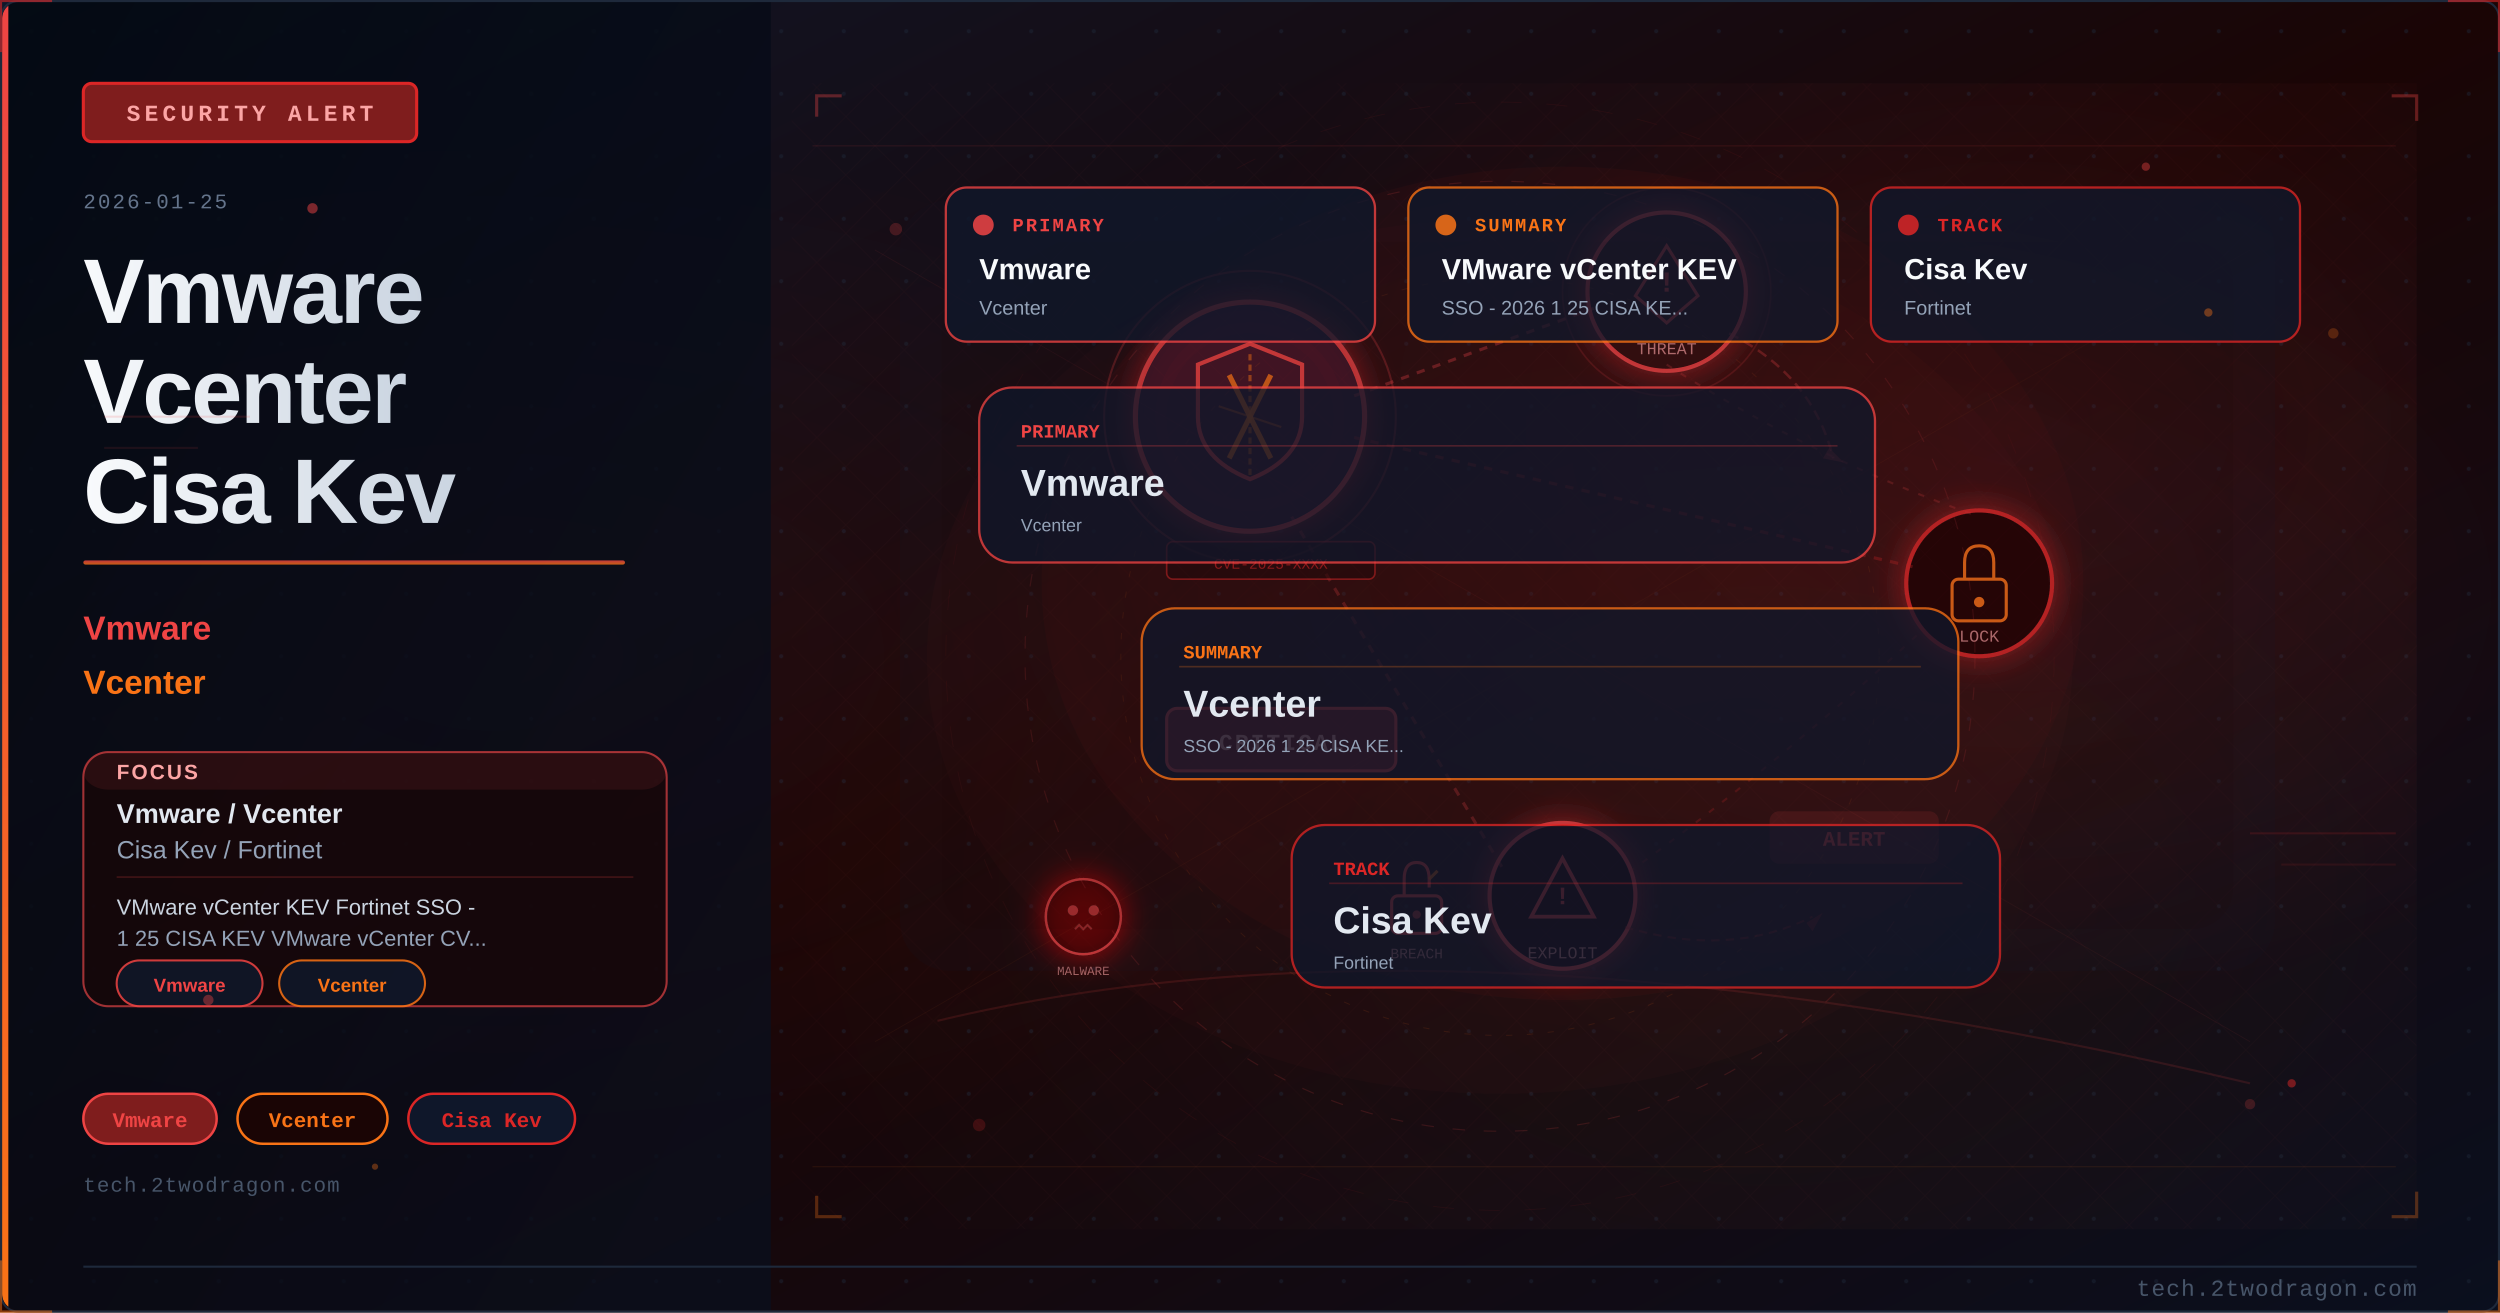
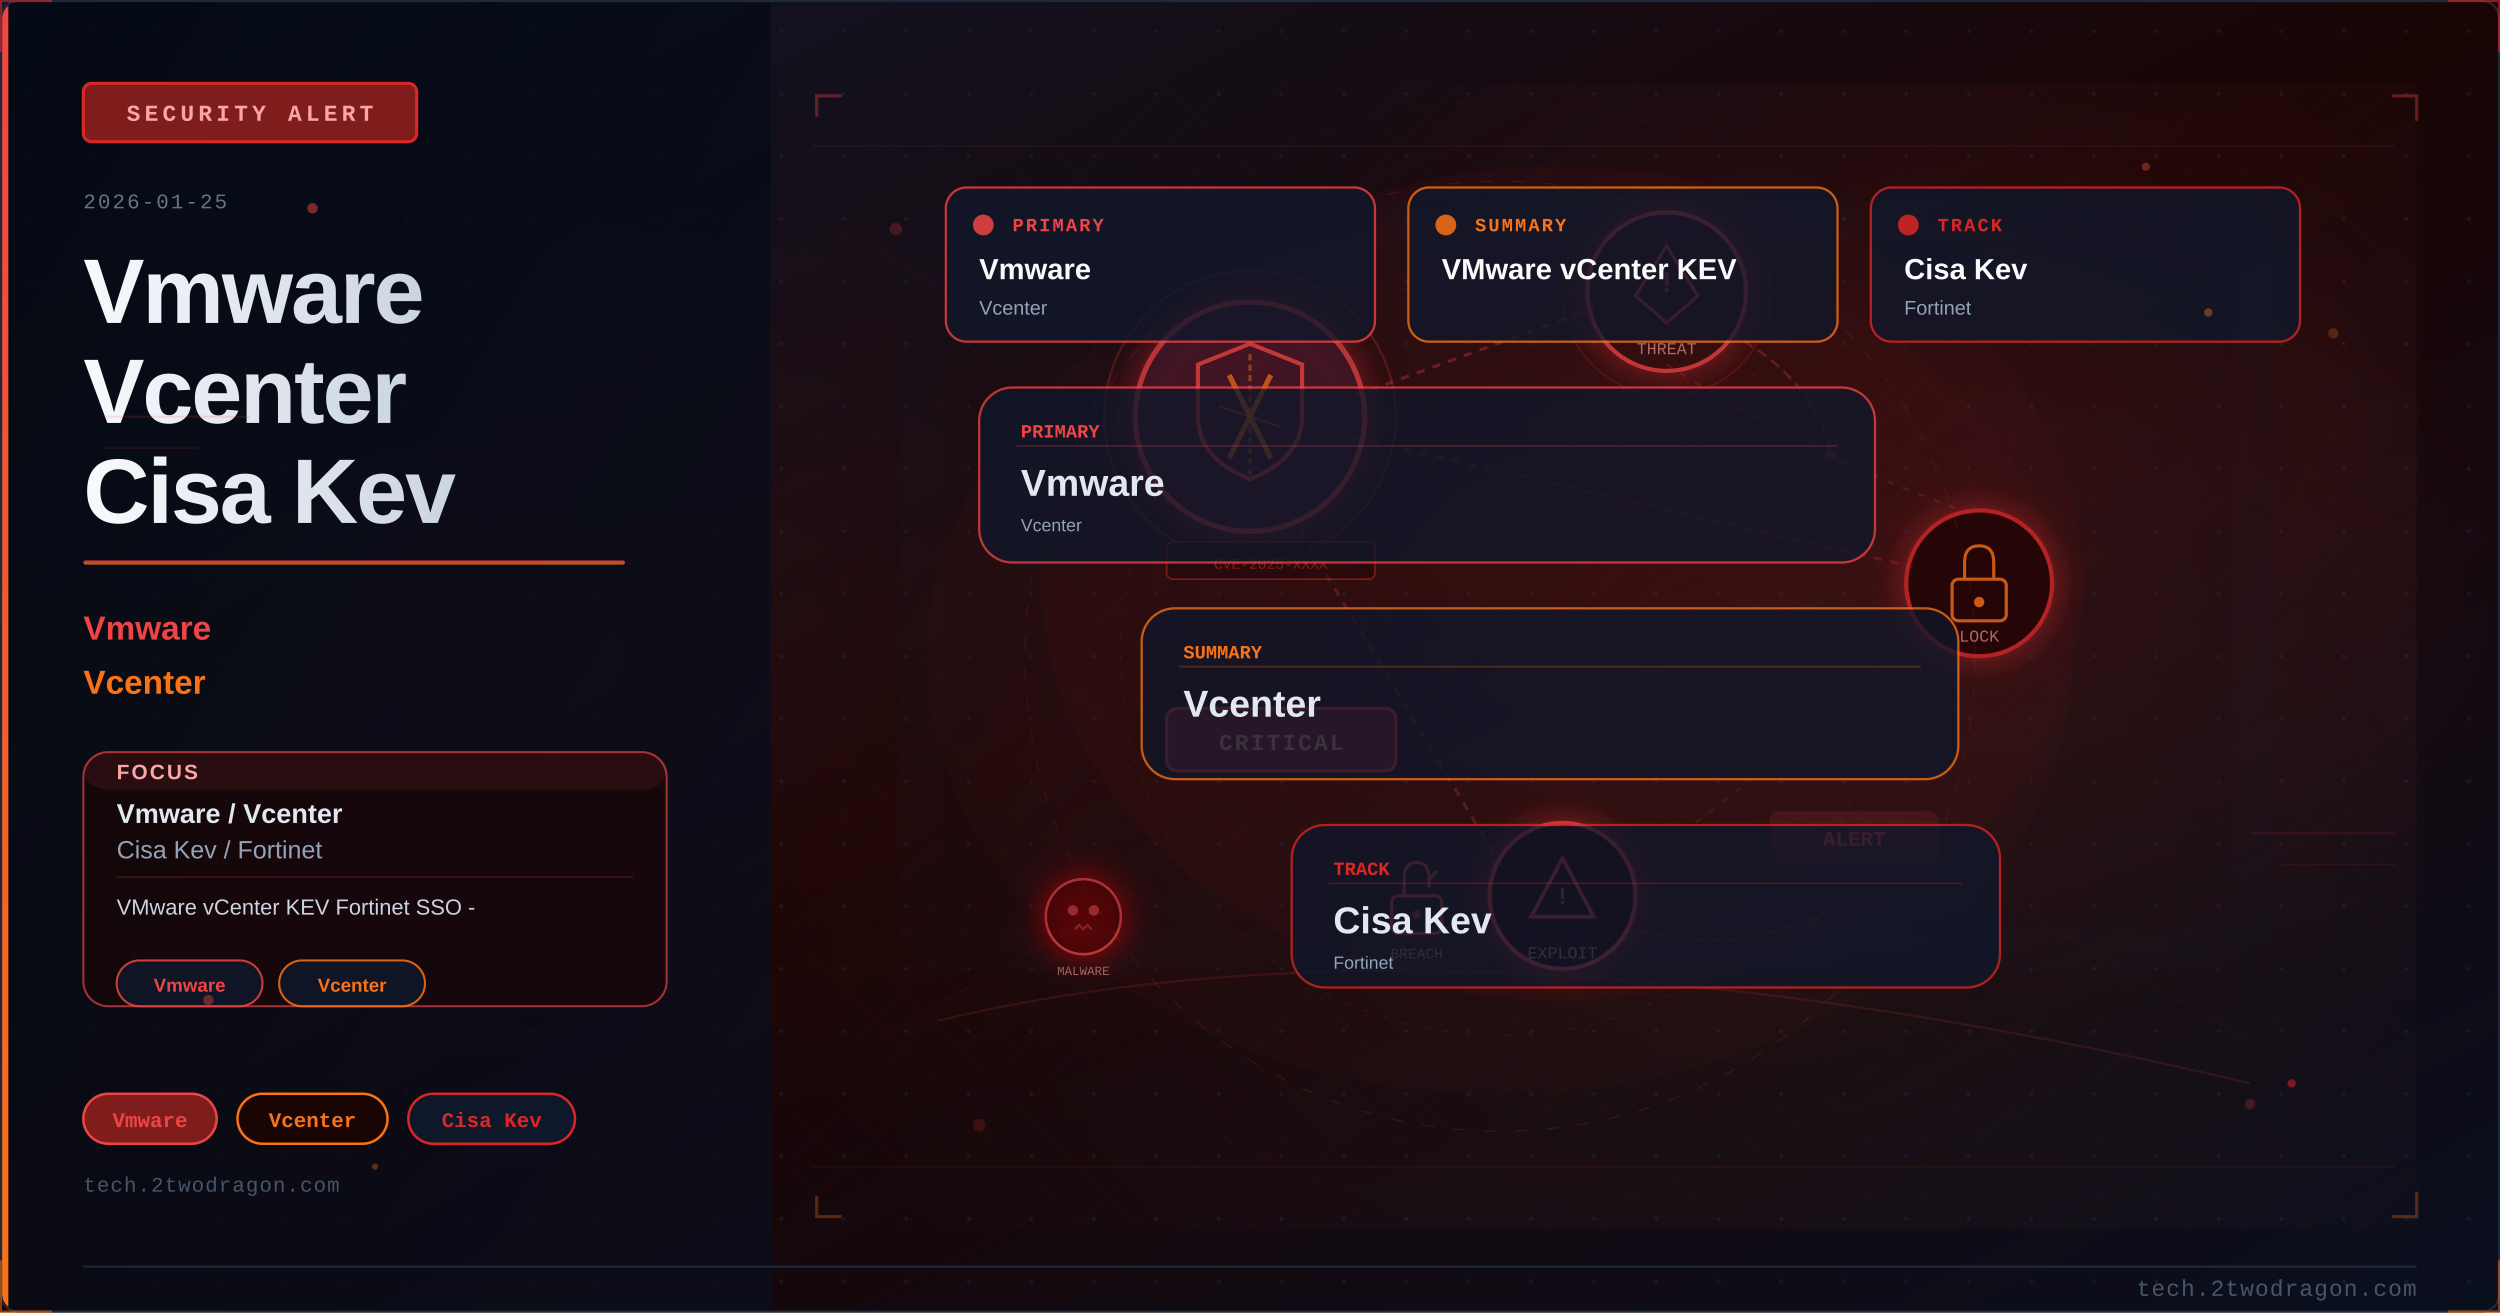
<svg xmlns="http://www.w3.org/2000/svg" viewBox="0 0 1200 630" width="1200" height="630">
  <defs>
    <linearGradient id="u9f89e3bg" x1="0%" y1="0%" x2="100%" y2="100%">
      <stop offset="0%" style="stop-color:#0f172a" />
      <stop offset="50%" style="stop-color:#1a0505" />
      <stop offset="100%" style="stop-color:#0a0f1e" />
    </linearGradient>
    <linearGradient id="u9f89e3accent" x1="0%" y1="0%" x2="0%" y2="100%">
      <stop offset="0%" style="stop-color:#ef4444" />
      <stop offset="100%" style="stop-color:#f97316" />
    </linearGradient>
    <linearGradient id="u9f89e3title" x1="0%" y1="0%" x2="100%" y2="0%">
      <stop offset="0%" style="stop-color:#f8fafc" />
      <stop offset="100%" style="stop-color:#cbd5e1" />
    </linearGradient>
    <linearGradient id="u9f89e3panel" x1="0%" y1="0%" x2="100%" y2="100%">
      <stop offset="0%" style="stop-color:#020810;stop-opacity:0.85" />
      <stop offset="100%" style="stop-color:#0a0f1e;stop-opacity:0.75" />
    </linearGradient>
    <radialGradient id="u9f89e3ambientL" cx="20%" cy="50%" r="40%">
      <stop offset="0%" style="stop-color:#ef4444;stop-opacity:0.06" />
      <stop offset="100%" style="stop-color:#ef4444;stop-opacity:0" />
    </radialGradient>
    <radialGradient id="u9f89e3ambientR" cx="70%" cy="45%" r="35%">
      <stop offset="0%" style="stop-color:#dc2626;stop-opacity:0.08" />
      <stop offset="100%" style="stop-color:#dc2626;stop-opacity:0" />
    </radialGradient>
    <filter id="u9f89e3glow" x="-100%" y="-100%" width="300%" height="300%">
      <feDropShadow dx="0" dy="0" stdDeviation="8" flood-color="#dc2626" flood-opacity="0.7" />
    </filter>
    <filter id="u9f89e3blur" x="-50%" y="-50%" width="200%" height="200%">
      <feGaussianBlur stdDeviation="12" />
    </filter>
    <filter id="u9f89e3textglow" x="-20%" y="-20%" width="140%" height="140%">
      <feDropShadow dx="0" dy="0" stdDeviation="4" flood-color="#ef4444" flood-opacity="0.5" />
    </filter>
    <filter id="u9f89e3fxGlow" x="-50%" y="-50%" width="200%" height="200%">
      <feGaussianBlur stdDeviation="6" result="b" />
      <feColorMatrix in="b" type="matrix" values="1.2 0.4 0 0 0 0.5 0.6 0 0 0 0 0 0 0 0 0 0 0 0.85 0" result="g" />
      <feMerge>
        <feMergeNode in="g" />
        <feMergeNode in="SourceGraphic" />
      </feMerge>
    </filter>
    <filter id="u9f89e3fxRed" x="-60%" y="-60%" width="220%" height="220%">
      <feGaussianBlur stdDeviation="8" result="b" />
      <feColorMatrix in="b" type="matrix" values="1.3 0 0 0 0.7 0 0 0 0 0 0 0 0 0 0 0 0 0 0.95 0" result="g" />
      <feMerge>
        <feMergeNode in="g" />
        <feMergeNode in="SourceGraphic" />
      </feMerge>
    </filter>
    <radialGradient id="u9f89e3sceneGlow1" cx="75%" cy="30%" r="50%">
      <stop offset="0%" stop-color="#ef4444" stop-opacity="0.15" />
      <stop offset="100%" stop-color="#ef4444" stop-opacity="0" />
    </radialGradient>
    <radialGradient id="u9f89e3sceneGlow2" cx="60%" cy="70%" r="60%">
      <stop offset="0%" stop-color="#f97316" stop-opacity="0.10" />
      <stop offset="100%" stop-color="#f97316" stop-opacity="0" />
    </radialGradient>
    <pattern id="u9f89e3dots" x="0" y="0" width="30" height="30" patternUnits="userSpaceOnUse">
      <circle cx="15" cy="15" r="1" fill="#1e293b" opacity="0.7" />
    </pattern>
    <clipPath id="u9f89e3clip">
      <rect x="1" y="1" width="1198" height="628" rx="8" ry="8" />
    </clipPath>
    <style>
      @keyframes u9f89e3floatUp { 0%{transform:translateY(0);opacity:0.9} 85%{opacity:0.5} 100%{transform:translateY(-80px);opacity:0} }
      @keyframes u9f89e3pulse { 0%,100%{opacity:0.5} 50%{opacity:1} }
      @keyframes u9f89e3crackFx { 0%,100%{stroke-opacity:0.6} 50%{stroke-opacity:1} }
      @keyframes u9f89e3glimmer { 0%{opacity:0.3} 50%{opacity:0.85} 100%{opacity:0.3} }
      @keyframes u9f89e3dash { to{stroke-dashoffset:-20} }
      @keyframes u9f89e3rotSpin { from{transform:rotate(0deg)} to{transform:rotate(360deg)} }
      .u9f89e3fa { animation: u9f89e3floatUp 3.2s ease-in infinite; }
      .u9f89e3fb { animation: u9f89e3floatUp 3.8s ease-in infinite; animation-delay:0.9s; }
      .u9f89e3fc { animation: u9f89e3floatUp 2.9s ease-in infinite; animation-delay:1.7s; }
      .u9f89e3crack { animation: u9f89e3crackFx 1.9s ease-in-out infinite; }
      .u9f89e3blink { animation: u9f89e3pulse 2.2s ease-in-out infinite; }
    </style>
  </defs>
  <rect width="1200" height="630" fill="url(#u9f89e3bg)" />
  <g clip-path="url(#u9f89e3clip)">
    <rect width="1200" height="630" fill="url(#u9f89e3dots)" opacity="0.6" />
    <rect width="1200" height="630" fill="url(#u9f89e3ambientL)" />
    <rect width="1200" height="630" fill="url(#u9f89e3ambientR)" />
    <rect x="0" y="0" width="370" height="630" fill="url(#u9f89e3panel)" />
    <rect x="0" y="0" width="4" height="630" fill="url(#u9f89e3accent)" />
    <rect x="40" y="40" width="160" height="28" rx="4" fill="#7f1d1d" stroke="#dc2626" stroke-width="1.5" />
    <text x="120" y="58" font-family="Courier New, monospace" font-size="11" fill="#fca5a5" text-anchor="middle" letter-spacing="2" font-weight="bold">SECURITY ALERT</text>
    <text x="40" y="100" font-family="Courier New, monospace" font-size="10" fill="#64748b" letter-spacing="1">2026-01-25</text>
    <text x="40" y="155" font-family="Segoe UI, Arial, sans-serif" font-size="44" fill="url(#u9f89e3title)" font-weight="700" letter-spacing="-1">Vmware</text>
    <text x="40" y="203" font-family="Segoe UI, Arial, sans-serif" font-size="44" fill="url(#u9f89e3title)" font-weight="700" letter-spacing="-1">Vcenter</text>
    <text x="40" y="251" font-family="Segoe UI, Arial, sans-serif" font-size="44" fill="url(#u9f89e3title)" font-weight="700" letter-spacing="-1">Cisa Kev</text>
    <rect x="40" y="269" width="260" height="2" rx="1" fill="url(#u9f89e3accent)" opacity="0.8" />
    <text x="40" y="307" font-family="Segoe UI, Arial, sans-serif" font-size="16" fill="#ef4444" font-weight="600">Vmware</text>
    <text x="40" y="333" font-family="Segoe UI, Arial, sans-serif" font-size="16" fill="#f97316" font-weight="600">Vcenter</text>
    <rect x="40" y="361" width="280" height="122" rx="12" fill="#1a0505" stroke="#ef4444" stroke-width="1" opacity="0.66" />
    <rect x="40" y="361" width="280" height="18" rx="12" fill="#ef4444" opacity="0.10" />
    <text x="56" y="374" font-family="Segoe UI, Arial, sans-serif" font-size="10" fill="#fca5a5" font-weight="700" letter-spacing="1">FOCUS</text>
    <text x="56" y="395" font-family="Segoe UI, Arial, sans-serif" font-size="13" fill="#e2e8f0" font-weight="600">Vmware / Vcenter</text>
    <text x="56" y="412" font-family="Segoe UI, Arial, sans-serif" font-size="12" fill="#94a3b8">Cisa Kev / Fortinet</text>
    <line x1="56" y1="421" x2="304" y2="421" stroke="#ef4444" stroke-width="0.8" opacity="0.20" />
    <text x="56" y="439" font-family="Segoe UI, Arial, sans-serif" font-size="10.5" fill="#cbd5e1">VMware vCenter KEV Fortinet SSO -</text>
-     <text x="56" y="454" font-family="Segoe UI, Arial, sans-serif" font-size="10.5" fill="#94a3b8">1 25 CISA KEV VMware vCenter CV...</text>
    <rect x="56" y="461" width="70" height="22" rx="11" fill="#0f172a" stroke="#ef4444" stroke-width="1" opacity="0.85" />
    <text x="91" y="476" font-family="Segoe UI, Arial, sans-serif" font-size="9" fill="#ef4444" text-anchor="middle" font-weight="600">Vmware</text>
    <rect x="134" y="461" width="70" height="22" rx="11" fill="#0f172a" stroke="#f97316" stroke-width="1" opacity="0.85" />
    <text x="169" y="476" font-family="Segoe UI, Arial, sans-serif" font-size="9" fill="#f97316" text-anchor="middle" font-weight="600">Vcenter</text>
    <rect x="40" y="525" width="64" height="24" rx="12" fill="#7f1d1d" stroke="#ef4444" stroke-width="1.2" />
    <text x="72" y="541" font-family="Courier New, monospace" font-size="10" fill="#ef4444" text-anchor="middle" font-weight="bold">Vmware</text>
    <rect x="114" y="525" width="72" height="24" rx="12" fill="#1a0505" stroke="#f97316" stroke-width="1.2" />
    <text x="150" y="541" font-family="Courier New, monospace" font-size="10" fill="#f97316" text-anchor="middle" font-weight="bold">Vcenter</text>
    <rect x="196" y="525" width="80" height="24" rx="12" fill="#0f172a" stroke="#dc2626" stroke-width="1.2" />
    <text x="236" y="541" font-family="Courier New, monospace" font-size="10" fill="#dc2626" text-anchor="middle" font-weight="bold">Cisa Kev</text>
    <text x="40" y="572" font-family="Courier New, monospace" font-size="10" fill="#475569" letter-spacing="0.5">tech.2twodragon.com</text>
    <rect x="380" y="40" width="780" height="550" fill="url(#u9f89e3sceneGlow1)" opacity="0.6" />
    <rect x="380" y="40" width="780" height="550" fill="url(#u9f89e3sceneGlow2)" opacity="0.5" />
    <g filter="url(#u9f89e3glow)">
      <circle cx="600" cy="200" r="55" fill="#0f172a" stroke="#ef4444" stroke-width="2.5" opacity="0.9" />
      <circle cx="600" cy="200" r="55" fill="#dc2626" opacity="0.08" />
    </g>
    <path d="M600 165 L625 175 L625 200 Q625 220 600 230 Q575 220 575 200 L575 175 Z" fill="none" stroke="#ef4444" stroke-width="2" />
    <line x1="590" y1="180" x2="610" y2="220" stroke="#f97316" stroke-width="2.5" opacity="0.9" />
    <line x1="610" y1="180" x2="590" y2="220" stroke="#f97316" stroke-width="2.5" opacity="0.9" />
    <g filter="url(#u9f89e3glow)">
      <circle cx="800" cy="140" r="38" fill="#1a0505" stroke="#ef4444" stroke-width="2" />
      <circle cx="800" cy="140" r="38" fill="#dc2626" opacity="0.1" />
    </g>
    <polygon points="800,118 815,142 808,148 800,155 792,148 785,142" fill="none" stroke="#ef4444" stroke-width="1.5" />
    <text x="800" y="140" font-family="Courier New, monospace" font-size="14" fill="#ef4444" text-anchor="middle" font-weight="bold">!</text>
    <text x="800" y="170" font-family="Courier New, monospace" font-size="8" fill="#fca5a5" text-anchor="middle" opacity="0.8">THREAT</text>
    <g filter="url(#u9f89e3glow)">
      <circle cx="950" cy="280" r="35" fill="#1a0505" stroke="#dc2626" stroke-width="2" />
    </g>
    <rect x="937" y="278" width="26" height="20" rx="3" fill="none" stroke="#f97316" stroke-width="1.5" />
    <path d="M943 278 L943 270 Q943 262 950 262 Q957 262 957 270 L957 278" fill="none" stroke="#f97316" stroke-width="1.5" />
    <circle cx="950" cy="289" r="2.5" fill="#f97316" />
    <text x="950" y="308" font-family="Courier New, monospace" font-size="8" fill="#fca5a5" text-anchor="middle" opacity="0.8">LOCK</text>
    <g filter="url(#u9f89e3glow)">
      <circle cx="750" cy="430" r="35" fill="#1a0505" stroke="#ef4444" stroke-width="2" />
    </g>
    <polygon points="750,412 765,440 735,440" fill="none" stroke="#ef4444" stroke-width="1.8" />
    <text x="750" y="434" font-family="Courier New, monospace" font-size="12" fill="#ef4444" text-anchor="middle" font-weight="bold">!</text>
    <text x="750" y="460" font-family="Courier New, monospace" font-size="8" fill="#fca5a5" text-anchor="middle" opacity="0.8">EXPLOIT</text>
    <line x1="650" y1="190" x2="765" y2="148" stroke="#ef4444" stroke-width="1.5" opacity="0.4" stroke-dasharray="4 4" style="animation: u9f89e3dash 2s linear infinite" />
    <line x1="650" y1="210" x2="918" y2="272" stroke="#dc2626" stroke-width="1.5" opacity="0.35" stroke-dasharray="4 4" />
    <line x1="620" y1="248" x2="722" y2="418" stroke="#ef4444" stroke-width="1.5" opacity="0.3" stroke-dasharray="4 4" />
    <path d="M 800 175 Q 870 220 950 248" fill="none" stroke="#ef4444" stroke-width="1" opacity="0.25" stroke-dasharray="3 5" />
    <path d="M 920 305 Q 850 370 780 420" fill="none" stroke="#dc2626" stroke-width="1" opacity="0.25" stroke-dasharray="3 5" />
    <rect x="560" y="340" width="110" height="30" rx="5" fill="#7f1d1d" stroke="#ef4444" stroke-width="1.5" />
    <text x="615" y="360" font-family="Courier New, monospace" font-size="11" fill="#fca5a5" text-anchor="middle" font-weight="bold" letter-spacing="1">CRITICAL</text>
    <circle cx="600" cy="200" r="70" fill="none" stroke="#ef4444" stroke-width="1" opacity="0.3" style="animation: u9f89e3pulse 3s ease-in-out infinite" />
    <circle cx="800" cy="140" r="50" fill="none" stroke="#ef4444" stroke-width="0.8" opacity="0.2" style="animation: u9f89e3pulse 4s ease-in-out infinite" />
    <path d="M600 170 L600 230" stroke="#f97316" stroke-width="1.5" opacity="0.6" stroke-dasharray="3 2" />
    <path d="M585 195 L615 205" stroke="#f97316" stroke-width="1" opacity="0.5" />
    <g transform="translate(680,430)">
      <rect x="-12" y="0" width="24" height="18" rx="3" fill="none" stroke="#ef4444" stroke-width="1.5" />
      <path d="M-6 0 L-6 -8 Q-6 -16 0 -16 Q6 -16 6 -8 L6 -4" fill="none" stroke="#ef4444" stroke-width="1.5" />
      <line x1="6" y1="-8" x2="10" y2="-12" stroke="#f97316" stroke-width="1.5" opacity="0.8" />
      <circle cx="0" cy="9" r="2" fill="#ef4444" opacity="0.7" />
    </g>
    <text x="680" y="460" font-family="Courier New, monospace" font-size="7" fill="#fca5a5" text-anchor="middle" opacity="0.7">BREACH</text>
    <path d="M 830 160 Q 870 180 880 220" fill="none" stroke="#ef4444" stroke-width="1.2" opacity="0.35" stroke-dasharray="5 3" style="animation: u9f89e3dash 2.5s linear infinite" />
    <polygon points="878,215 885,222 875,220" fill="#ef4444" opacity="0.35" />
    <path d="M 780 445 Q 830 460 870 440" fill="none" stroke="#dc2626" stroke-width="1" opacity="0.3" stroke-dasharray="4 3" />
    <polygon points="867,443 875,438 870,447" fill="#dc2626" opacity="0.3" />
    <g transform="translate(520,440)" filter="url(#u9f89e3fxRed)">
      <circle cx="0" cy="0" r="18" fill="#1a0505" stroke="#ef4444" stroke-width="1.2" opacity="0.8" />
      <circle cx="-5" cy="-3" r="2.5" fill="#ef4444" opacity="0.7" />
      <circle cx="5" cy="-3" r="2.5" fill="#ef4444" opacity="0.7" />
      <path d="M-4 6 L-2 4 L0 6 L2 4 L4 6" fill="none" stroke="#ef4444" stroke-width="1" opacity="0.6" />
    </g>
    <text x="520" y="468" font-family="Courier New, monospace" font-size="6" fill="#fca5a5" text-anchor="middle" opacity="0.6">MALWARE</text>
    <rect x="850" y="390" width="80" height="24" rx="4" fill="#ef4444" opacity="0.15" stroke="#ef4444" stroke-width="1.2" />
    <text x="890" y="406" font-family="Courier New, monospace" font-size="10" fill="#ef4444" text-anchor="middle" font-weight="bold" class="u9f89e3blink">ALERT</text>
    <rect x="560" y="260" width="100" height="18" rx="3" fill="#1a0505" stroke="#dc2626" stroke-width="0.8" opacity="0.6" />
    <text x="610" y="273" font-family="Courier New, monospace" font-size="7" fill="#dc2626" text-anchor="middle" opacity="0.7">CVE-2025-XXXX</text>
    <ellipse cx="750" cy="280" rx="250" ry="200" fill="#dc2626" opacity="0.04" />
    <defs>
      <pattern id="u9f89e3mesh" x="0" y="0" width="28" height="28" patternUnits="userSpaceOnUse">
        <path d="M 0 14 L 14 0 L 28 14 L 14 28 Z" fill="none" stroke="#ef4444" stroke-width="0.35" opacity="0.12" />
      </pattern>
    </defs>
    <rect x="380" y="40" width="780" height="550" fill="url(#u9f89e3mesh)" opacity="0.25" />
    <circle cx="720" cy="315" r="228" fill="none" stroke="#ef4444" stroke-width="0.55" stroke-dasharray="6 9" opacity="0.16" />
    <circle cx="720" cy="315" r="182" fill="none" stroke="#f97316" stroke-width="0.45" stroke-dasharray="3 7" opacity="0.11" />
    <circle cx="720" cy="315" r="266" fill="none" stroke="#dc2626" stroke-width="0.35" stroke-dasharray="10 12" opacity="0.08" />
    <line x1="390" y1="70" x2="1150" y2="70" stroke="#ef4444" stroke-width="0.6" opacity="0.10" />
    <line x1="390" y1="560" x2="1150" y2="560" stroke="#f97316" stroke-width="0.6" opacity="0.08" />
    <line x1="420" y1="120" x2="1080" y2="500" stroke="#ef4444" stroke-width="0.35" opacity="0.08" />
    <line x1="1080" y1="120" x2="420" y2="500" stroke="#f97316" stroke-width="0.35" opacity="0.06" />
    <polyline points="392,56 392,46 404,46" fill="none" stroke="#ef4444" stroke-width="1.5" opacity="0.35" />
    <polyline points="1148,46 1160,46 1160,58" fill="none" stroke="#ef4444" stroke-width="1.5" opacity="0.35" />
    <polyline points="392,574 392,584 404,584" fill="none" stroke="#f97316" stroke-width="1.5" opacity="0.30" />
    <polyline points="1148,584 1160,584 1160,572" fill="none" stroke="#f97316" stroke-width="1.5" opacity="0.30" />
    <ellipse cx="720" cy="315" rx="275" ry="210" fill="#dc2626" opacity="0.03" />
    <circle cx="430" cy="110" r="3" fill="#ef4444" opacity="0.22" />
    <circle cx="1120" cy="160" r="2.5" fill="#f97316" opacity="0.24" />
    <circle cx="470" cy="540" r="3" fill="#dc2626" opacity="0.20" />
    <circle cx="1080" cy="530" r="2.5" fill="#ef4444" opacity="0.20" />
    <rect x="432" y="96" width="660" height="370" rx="24" fill="#0f172a" opacity="0.12" />
    <rect x="452" y="116" width="620" height="330" rx="20" fill="#1a0505" opacity="0.09" />
    <path d="M 450 490 Q 700 430 1080 520" fill="none" stroke="#ef4444" stroke-width="1.0" opacity="0.14" />
    <rect x="454" y="90" width="206" height="74" rx="10" fill="#0f172a" stroke="#ef4444" stroke-width="1.1" opacity="0.78" />
    <circle cx="472" cy="108" r="5" fill="#ef4444" opacity="0.85" />
    <text x="486" y="111" font-family="Courier New, monospace" font-size="9" fill="#ef4444" font-weight="700" letter-spacing="1">PRIMARY</text>
    <text x="470" y="134" font-family="Segoe UI, Arial, sans-serif" font-size="14" fill="#f8fafc" font-weight="700">Vmware</text>
    <text x="470" y="151" font-family="Segoe UI, Arial, sans-serif" font-size="9.5" fill="#94a3b8">Vcenter</text>
    <rect x="676" y="90" width="206" height="74" rx="10" fill="#0f172a" stroke="#f97316" stroke-width="1.1" opacity="0.78" />
    <circle cx="694" cy="108" r="5" fill="#f97316" opacity="0.85" />
    <text x="708" y="111" font-family="Courier New, monospace" font-size="9" fill="#f97316" font-weight="700" letter-spacing="1">SUMMARY</text>
    <text x="692" y="134" font-family="Segoe UI, Arial, sans-serif" font-size="14" fill="#f8fafc" font-weight="700">VMware vCenter KEV</text>
-     <text x="692" y="151" font-family="Segoe UI, Arial, sans-serif" font-size="9.5" fill="#94a3b8">SSO - 2026 1 25 CISA KE...</text>
    <rect x="898" y="90" width="206" height="74" rx="10" fill="#0f172a" stroke="#dc2626" stroke-width="1.1" opacity="0.78" />
    <circle cx="916" cy="108" r="5" fill="#dc2626" opacity="0.85" />
    <text x="930" y="111" font-family="Courier New, monospace" font-size="9" fill="#dc2626" font-weight="700" letter-spacing="1">TRACK</text>
    <text x="914" y="134" font-family="Segoe UI, Arial, sans-serif" font-size="14" fill="#f8fafc" font-weight="700">Cisa Kev</text>
    <text x="914" y="151" font-family="Segoe UI, Arial, sans-serif" font-size="9.5" fill="#94a3b8">Fortinet</text>
    <rect x="470" y="186" width="430" height="84" rx="16" fill="#0f172a" stroke="#ef4444" stroke-width="1.1" opacity="0.76" />
    <line x1="488" y1="214" x2="882" y2="214" stroke="#ef4444" stroke-width="0.8" opacity="0.25" />
    <text x="490" y="210" font-family="Courier New, monospace" font-size="9" fill="#ef4444" font-weight="700">PRIMARY</text>
    <text x="490" y="238" font-family="Segoe UI, Arial, sans-serif" font-size="18" fill="#e2e8f0" font-weight="700">Vmware</text>
    <text x="490" y="255" font-family="Segoe UI, Arial, sans-serif" font-size="8.5" fill="#94a3b8">Vcenter</text>
    <rect x="548" y="292" width="392" height="82" rx="16" fill="#0f172a" stroke="#f97316" stroke-width="1.1" opacity="0.76" />
    <line x1="566" y1="320" x2="922" y2="320" stroke="#f97316" stroke-width="0.8" opacity="0.25" />
    <text x="568" y="316" font-family="Courier New, monospace" font-size="9" fill="#f97316" font-weight="700">SUMMARY</text>
    <text x="568" y="344" font-family="Segoe UI, Arial, sans-serif" font-size="18" fill="#e2e8f0" font-weight="700">Vcenter</text>
-     <text x="568" y="361" font-family="Segoe UI, Arial, sans-serif" font-size="8.5" fill="#94a3b8">SSO - 2026 1 25 CISA KE...</text>
    <rect x="620" y="396" width="340" height="78" rx="16" fill="#0f172a" stroke="#dc2626" stroke-width="1.1" opacity="0.76" />
    <line x1="638" y1="424" x2="942" y2="424" stroke="#dc2626" stroke-width="0.8" opacity="0.25" />
    <text x="640" y="420" font-family="Courier New, monospace" font-size="9" fill="#dc2626" font-weight="700">TRACK</text>
    <text x="640" y="448" font-family="Segoe UI, Arial, sans-serif" font-size="18" fill="#e2e8f0" font-weight="700">Cisa Kev</text>
    <text x="640" y="465" font-family="Segoe UI, Arial, sans-serif" font-size="8.5" fill="#94a3b8">Fortinet</text>
    <circle cx="150" cy="100" r="2.5" fill="#ef4444" opacity="0.5">
      <animate attributeName="opacity" values="0.5;0.15;0.5" dur="3.0s" repeatCount="indefinite" />
    </circle>
    <circle cx="1060" cy="150" r="2.0" fill="#f97316" opacity="0.4">
      <animate attributeName="opacity" values="0.4;0.12;0.4" dur="2.8s" repeatCount="indefinite" />
    </circle>
    <circle cx="100" cy="480" r="2.5" fill="#ef4444" opacity="0.4">
      <animate attributeName="opacity" values="0.4;0.12;0.4" dur="3.5s" repeatCount="indefinite" />
    </circle>
    <circle cx="1100" cy="520" r="2.0" fill="#dc2626" opacity="0.5">
      <animate attributeName="opacity" values="0.5;0.15;0.5" dur="4.0s" repeatCount="indefinite" />
    </circle>
    <circle cx="180" cy="560" r="1.5" fill="#f97316" opacity="0.35">
      <animate attributeName="opacity" values="0.35;0.10;0.35" dur="3.2s" repeatCount="indefinite" />
    </circle>
    <circle cx="1030" cy="80" r="2.0" fill="#ef4444" opacity="0.4">
      <animate attributeName="opacity" values="0.4;0.12;0.4" dur="2.5s" repeatCount="indefinite" />
    </circle>
    <line x1="50" y1="200" x2="120" y2="200" stroke="#ef4444" stroke-width="1" opacity="0.15" />
    <line x1="50" y1="215" x2="95" y2="215" stroke="#ef4444" stroke-width="1" opacity="0.1" />
    <line x1="1080" y1="400" x2="1150" y2="400" stroke="#dc2626" stroke-width="1" opacity="0.15" />
    <line x1="1095" y1="415" x2="1150" y2="415" stroke="#dc2626" stroke-width="1" opacity="0.1" />
    <rect width="1200" height="2" x="0" y="0" fill="#ef4444" opacity="0">
      <animate attributeName="y" values="-2;632" dur="6s" repeatCount="indefinite" />
      <animate attributeName="opacity" values="0;0.03;0.03;0" dur="6s" repeatCount="indefinite" keyTimes="0;0.1;0.9;1" />
    </rect>
  </g>
  <line x1="40" y1="608" x2="1160" y2="608" stroke="#1e293b" stroke-width="1" />
  <text x="1160" y="622" font-family="Courier New, monospace" font-size="11" fill="#475569" text-anchor="end" letter-spacing="0.5">tech.2twodragon.com</text>
  <rect x="0.5" y="0.5" width="1199" height="629" rx="8" ry="8" fill="none" stroke="#1e293b" stroke-width="1" />
  <polyline points="0,25 0,0 25,0" fill="none" stroke="#dc2626" stroke-width="2" opacity="0.6" />
  <polyline points="1175,0 1200,0 1200,25" fill="none" stroke="#dc2626" stroke-width="2" opacity="0.6" />
  <polyline points="0,605 0,630 25,630" fill="none" stroke="#f97316" stroke-width="2" opacity="0.5" />
  <polyline points="1175,630 1200,630 1200,605" fill="none" stroke="#f97316" stroke-width="2" opacity="0.5" />
</svg>
